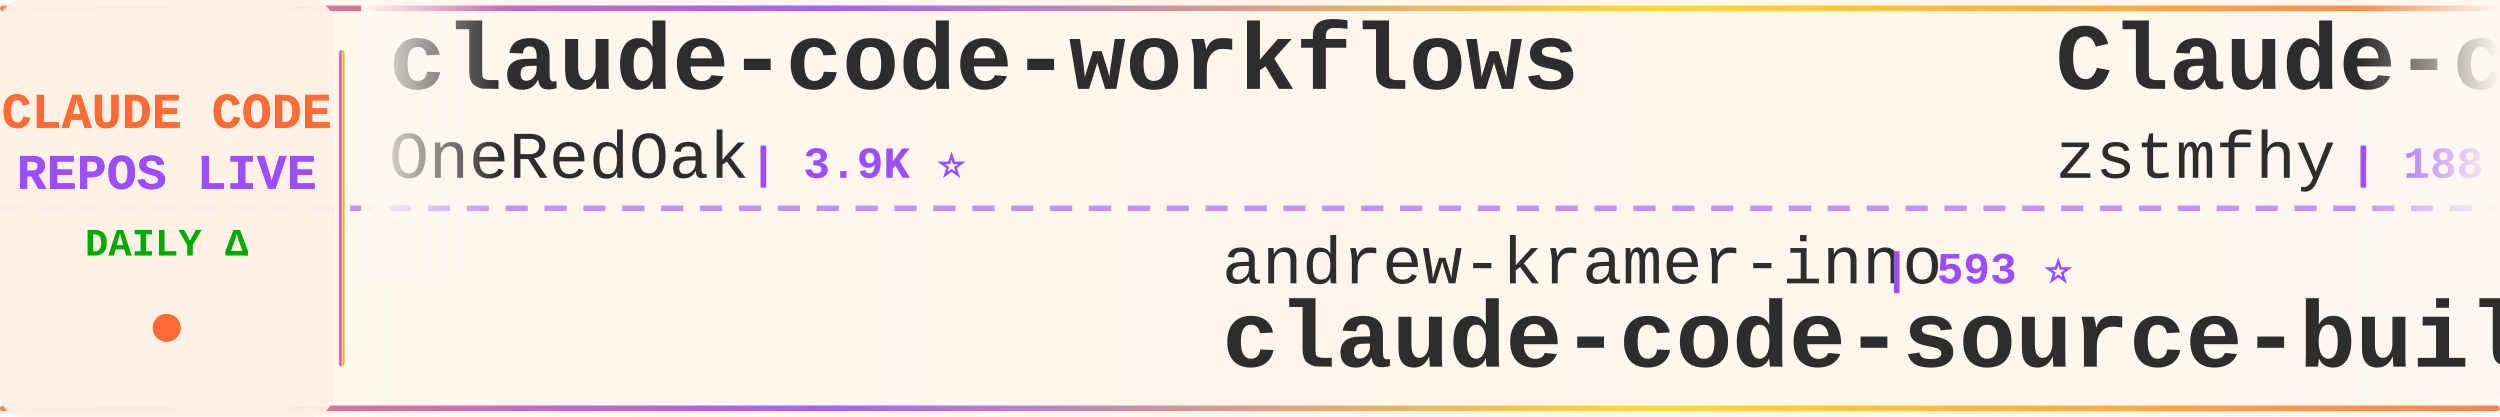
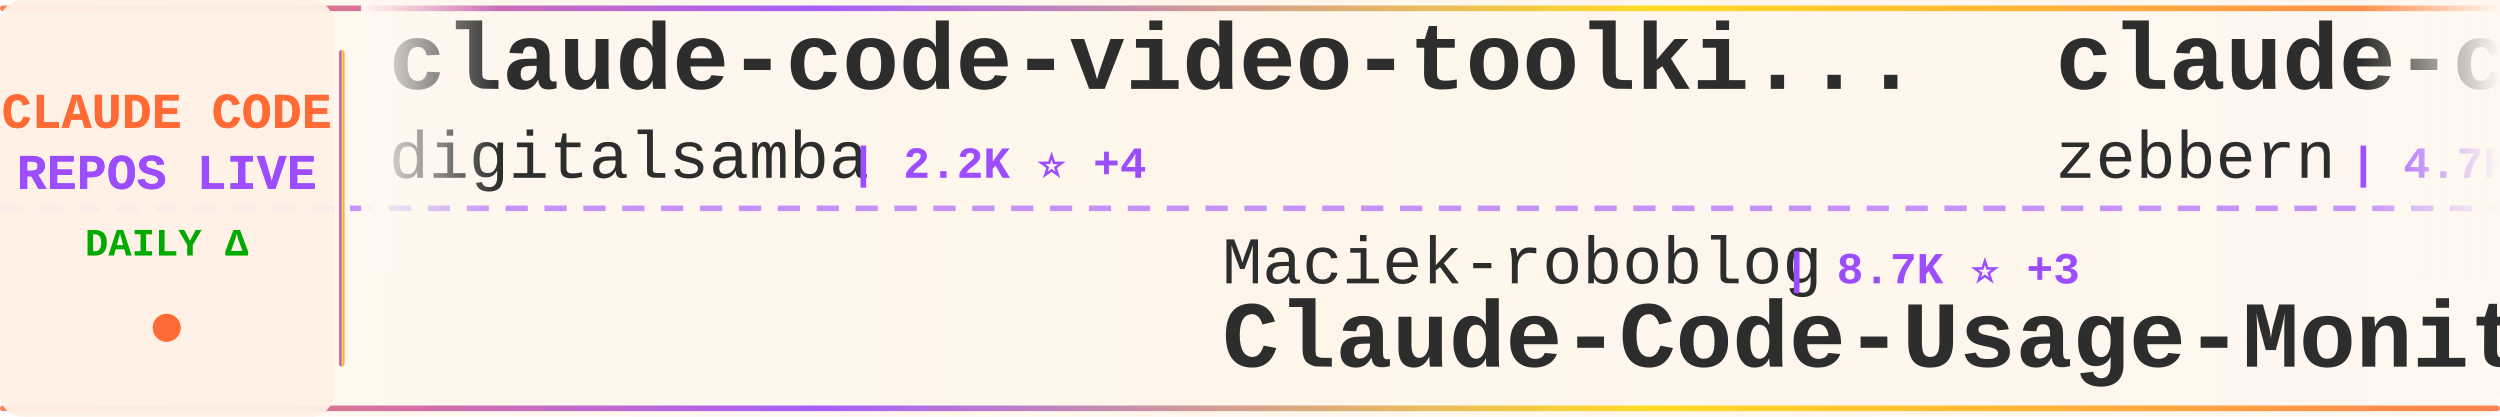
<svg xmlns="http://www.w3.org/2000/svg" width="900" height="150">
  <defs>
    <linearGradient id="tickerBg" x1="0%" y1="0%" x2="100%" y2="0%">
      <stop offset="0%" style="stop-color:#fff8f0;stop-opacity:0.98" />
      <stop offset="50%" style="stop-color:#fff5eb;stop-opacity:1" />
      <stop offset="100%" style="stop-color:#fff8f0;stop-opacity:0.98" />
    </linearGradient>
    <linearGradient id="borderGrad" x1="0%" y1="0%" x2="100%" y2="0%">
      <stop offset="0%" style="stop-color:#FF6B35;stop-opacity:0.85">
        <animate attributeName="stop-opacity" values="0.85;1;0.85" dur="2s" repeatCount="indefinite" />
      </stop>
      <stop offset="33%" style="stop-color:#9C4EFF;stop-opacity:0.9">
        <animate attributeName="stop-opacity" values="0.9;1;0.9" dur="2.2s" repeatCount="indefinite" />
      </stop>
      <stop offset="66%" style="stop-color:#FFD700;stop-opacity:0.85">
        <animate attributeName="stop-opacity" values="0.85;1;0.85" dur="1.8s" repeatCount="indefinite" />
      </stop>
      <stop offset="100%" style="stop-color:#FF6B35;stop-opacity:0.85">
        <animate attributeName="stop-opacity" values="0.85;1;0.85" dur="2s" repeatCount="indefinite" />
      </stop>
    </linearGradient>
    <filter id="textGlow">
      <feGaussianBlur stdDeviation="0.15" result="coloredBlur" />
      <feMerge>
        <feMergeNode in="coloredBlur" />
        <feMergeNode in="SourceGraphic" />
      </feMerge>
    </filter>
    <filter id="metricGlow">
      <feGaussianBlur stdDeviation="0.2" result="coloredBlur" />
      <feMerge>
        <feMergeNode in="coloredBlur" />
        <feMergeNode in="SourceGraphic" />
      </feMerge>
    </filter>
    <linearGradient id="leftFade" x1="0%" y1="0%" x2="100%" y2="0%">
      <stop offset="0%" style="stop-color:#fff8f0;stop-opacity:1" />
      <stop offset="100%" style="stop-color:#fff8f0;stop-opacity:0" />
    </linearGradient>
    <linearGradient id="rightFade" x1="0%" y1="0%" x2="100%" y2="0%">
      <stop offset="0%" style="stop-color:#fff8f0;stop-opacity:0" />
      <stop offset="100%" style="stop-color:#fff8f0;stop-opacity:1" />
    </linearGradient>
  </defs>
  <rect width="900" height="150" fill="url(#tickerBg)" rx="8" />
  <rect x="0" y="2" width="900" height="2" fill="url(#borderGrad)" rx="1" />
  <rect x="0" y="146" width="900" height="2" fill="url(#borderGrad)" rx="1" />
  <line x1="0" y1="75" x2="900" y2="75" stroke="#9C4EFF" stroke-width="2" stroke-dasharray="8 6" opacity="0.6" />
  <rect x="0" y="0" width="120" height="150" fill="#fff0e6" opacity="0.95" rx="8" />
  <text x="60" y="46" font-family="'Courier New', monospace" font-size="18" font-weight="bold" fill="#FF6B35" text-anchor="middle" filter="url(#textGlow)">
    CLAUDE CODE
  </text>
  <text x="60" y="68" font-family="'Courier New', monospace" font-size="18" font-weight="bold" fill="#9C4EFF" text-anchor="middle" filter="url(#textGlow)">
    REPOS LIVE
  </text>
  <text x="60" y="92" font-family="'Courier New', monospace" font-size="14" font-weight="bold" fill="#00aa00" text-anchor="middle">
    DAILY Δ
  </text>
  <circle cx="60" cy="118" r="5" fill="#FF6B35" filter="url(#metricGlow)">
    <animate attributeName="r" values="4;6;4" dur="1.5s" repeatCount="indefinite" />
    <animate attributeName="opacity" values="0.6;1;0.6" dur="1.5s" repeatCount="indefinite" />
  </circle>
  <rect x="122" y="18" width="2" height="114" fill="url(#borderGrad)" rx="1" />
  <clipPath id="tickerClip">
    <rect x="130" y="0" width="770" height="150" />
  </clipPath>
  <g clip-path="url(#tickerClip)">
    <g id="tickerItems">
      <animateTransform attributeName="transform" attributeType="XML" type="translate" from="0 0" to="-3000 0" dur="54s" repeatCount="indefinite" />
      <g transform="translate(0, 0)">
-         <text x="140" y="32" font-family="'Courier New', monospace" font-size="34" font-weight="bold" fill="#2d2d2d">claude-code-workflows</text>
-         <text x="140" y="64" font-family="'Courier New', monospace" font-size="24" font-weight="normal" fill="#2d2d2d" opacity="1.0">OneRedOak</text>
-         <text x="270" y="64" font-family="'Courier New', monospace" font-size="16" font-weight="bold" fill="#9C4EFF"> | 3.9K ⭐</text>
+         <text x="140" y="32" font-family="'Courier New', monospace" font-size="34" font-weight="bold" fill="#2d2d2d">claude-code-video-toolki...</text>
+         <text x="140" y="64" font-family="'Courier New', monospace" font-size="24" font-weight="normal" fill="#2d2d2d" opacity="1.0">digitalsamba</text>
+         <text x="306" y="64" font-family="'Courier New', monospace" font-size="16" font-weight="bold" fill="#9C4EFF"> | 2.2K ⭐ +4</text>
      </g>
      <g transform="translate(300, 0)">
-         <text x="140" y="102" font-family="'Courier New', monospace" font-size="24" font-weight="normal" fill="#2d2d2d" opacity="1.0">andrew-kramer-inno</text>
-         <text x="378" y="102" font-family="'Courier New', monospace" font-size="16" font-weight="bold" fill="#9C4EFF"> | 593 ⭐</text>
-         <text x="140" y="132" font-family="'Courier New', monospace" font-size="34" font-weight="bold" fill="#2d2d2d">claude-code-source-build</text>
+         <text x="140" y="102" font-family="'Courier New', monospace" font-size="24" font-weight="normal" fill="#2d2d2d" opacity="1.0">Maciek-roboblog</text>
+         <text x="342" y="102" font-family="'Courier New', monospace" font-size="16" font-weight="bold" fill="#9C4EFF"> | 8.7K ⭐ +3</text>
+         <text x="140" y="132" font-family="'Courier New', monospace" font-size="34" font-weight="bold" fill="#2d2d2d">Claude-Code-Usage-Monito...</text>
      </g>
      <g transform="translate(600, 0)">
-         <text x="140" y="32" font-family="'Courier New', monospace" font-size="34" font-weight="bold" fill="#2d2d2d">Claude-code</text>
-         <text x="140" y="64" font-family="'Courier New', monospace" font-size="24" font-weight="normal" fill="#2d2d2d" opacity="1.0">zstmfhy</text>
-         <text x="246" y="64" font-family="'Courier New', monospace" font-size="16" font-weight="bold" fill="#9C4EFF"> | 188 ⭐</text>
+         <text x="140" y="32" font-family="'Courier New', monospace" font-size="34" font-weight="bold" fill="#2d2d2d">claude-code-guide</text>
+         <text x="140" y="64" font-family="'Courier New', monospace" font-size="24" font-weight="normal" fill="#2d2d2d" opacity="1.0">zebbern</text>
+         <text x="246" y="64" font-family="'Courier New', monospace" font-size="16" font-weight="bold" fill="#9C4EFF"> | 4.7K ⭐</text>
      </g>
      <g transform="translate(900, 0)">
-         <text x="140" y="102" font-family="'Courier New', monospace" font-size="24" font-weight="normal" fill="#2d2d2d" opacity="1.0">multica-ai</text>
-         <text x="282" y="102" font-family="'Courier New', monospace" font-size="16" font-weight="bold" fill="#9C4EFF"> | 217.8K ⭐ +80</text>
-         <text x="140" y="132" font-family="'Courier New', monospace" font-size="34" font-weight="bold" fill="#2d2d2d">andrej-karpathy-skills</text>
+         <text x="140" y="102" font-family="'Courier New', monospace" font-size="24" font-weight="normal" fill="#2d2d2d" opacity="1.0">anthropics</text>
+         <text x="282" y="102" font-family="'Courier New', monospace" font-size="16" font-weight="bold" fill="#9C4EFF"> | 9.5K ⭐ +4</text>
+         <text x="140" y="132" font-family="'Courier New', monospace" font-size="34" font-weight="bold" fill="#2d2d2d">claude-code-action</text>
      </g>
      <g transform="translate(1200, 0)">
+         <text x="140" y="32" font-family="'Courier New', monospace" font-size="34" font-weight="bold" fill="#2d2d2d">claude-code-analysis</text>
+         <text x="140" y="64" font-family="'Courier New', monospace" font-size="24" font-weight="normal" fill="#2d2d2d" opacity="1.0">liuup</text>
+         <text x="222" y="64" font-family="'Courier New', monospace" font-size="16" font-weight="bold" fill="#9C4EFF"> | 4.0K ⭐ +2</text>
+       </g>
+       <g transform="translate(1500, 0)">
+         <text x="140" y="102" font-family="'Courier New', monospace" font-size="24" font-weight="normal" fill="#2d2d2d" opacity="1.0">kodu-ai</text>
+         <text x="246" y="102" font-family="'Courier New', monospace" font-size="16" font-weight="bold" fill="#9C4EFF"> | 5.2K ⭐ -1</text>
+         <text x="140" y="132" font-family="'Courier New', monospace" font-size="34" font-weight="bold" fill="#2d2d2d">claude-coder</text>
+       </g>
+       <g transform="translate(1800, 0)">
+         <text x="140" y="32" font-family="'Courier New', monospace" font-size="34" font-weight="bold" fill="#2d2d2d">awesome-claude-code</text>
+         <text x="140" y="64" font-family="'Courier New', monospace" font-size="24" font-weight="normal" fill="#2d2d2d" opacity="1.0">jqueryscript</text>
+         <text x="306" y="64" font-family="'Courier New', monospace" font-size="16" font-weight="bold" fill="#9C4EFF"> | 526 ⭐</text>
+       </g>
+       <g transform="translate(2100, 0)">
+         <text x="140" y="102" font-family="'Courier New', monospace" font-size="24" font-weight="normal" fill="#2d2d2d" opacity="1.0">ykdojo</text>
+         <text x="234" y="102" font-family="'Courier New', monospace" font-size="16" font-weight="bold" fill="#9C4EFF"> | 10.2K ⭐ +1</text>
+         <text x="140" y="132" font-family="'Courier New', monospace" font-size="34" font-weight="bold" fill="#2d2d2d">claude-code-tips</text>
+       </g>
+       <g transform="translate(2400, 0)">
+         <text x="140" y="32" font-family="'Courier New', monospace" font-size="34" font-weight="bold" fill="#2d2d2d">claude-code-sourcemap</text>
+         <text x="140" y="64" font-family="'Courier New', monospace" font-size="24" font-weight="normal" fill="#2d2d2d" opacity="1.0">ChinaSiro</text>
+         <text x="270" y="64" font-family="'Courier New', monospace" font-size="16" font-weight="bold" fill="#9C4EFF"> | 9.7K ⭐ +1</text>
+       </g>
+       <g transform="translate(2700, 0)">
+         <text x="140" y="102" font-family="'Courier New', monospace" font-size="24" font-weight="normal" fill="#2d2d2d" opacity="1.0">edmund-io</text>
+         <text x="270" y="102" font-family="'Courier New', monospace" font-size="16" font-weight="bold" fill="#9C4EFF"> | 1.5K ⭐</text>
+         <text x="140" y="132" font-family="'Courier New', monospace" font-size="34" font-weight="bold" fill="#2d2d2d">edmunds-claude-code</text>
+       </g>
+       <g transform="translate(3000, 0)">
+         <text x="140" y="32" font-family="'Courier New', monospace" font-size="34" font-weight="bold" fill="#2d2d2d">claude-code-video-toolki...</text>
+         <text x="140" y="64" font-family="'Courier New', monospace" font-size="24" font-weight="normal" fill="#2d2d2d" opacity="1.0">digitalsamba</text>
+         <text x="306" y="64" font-family="'Courier New', monospace" font-size="16" font-weight="bold" fill="#9C4EFF"> | 2.2K ⭐ +4</text>
+       </g>
+       <g transform="translate(3300, 0)">
+         <text x="140" y="102" font-family="'Courier New', monospace" font-size="24" font-weight="normal" fill="#2d2d2d" opacity="1.0">Maciek-roboblog</text>
+         <text x="342" y="102" font-family="'Courier New', monospace" font-size="16" font-weight="bold" fill="#9C4EFF"> | 8.7K ⭐ +3</text>
+         <text x="140" y="132" font-family="'Courier New', monospace" font-size="34" font-weight="bold" fill="#2d2d2d">Claude-Code-Usage-Monito...</text>
+       </g>
+       <g transform="translate(3600, 0)">
        <text x="140" y="32" font-family="'Courier New', monospace" font-size="34" font-weight="bold" fill="#2d2d2d">claude-code-guide</text>
        <text x="140" y="64" font-family="'Courier New', monospace" font-size="24" font-weight="normal" fill="#2d2d2d" opacity="1.0">zebbern</text>
-         <text x="246" y="64" font-family="'Courier New', monospace" font-size="16" font-weight="bold" fill="#9C4EFF"> | 4.7K ⭐ +1</text>
-       </g>
-       <g transform="translate(1500, 0)">
-         <text x="140" y="102" font-family="'Courier New', monospace" font-size="24" font-weight="normal" fill="#2d2d2d" opacity="1.0">ChinaSiro</text>
-         <text x="270" y="102" font-family="'Courier New', monospace" font-size="16" font-weight="bold" fill="#9C4EFF"> | 9.7K ⭐ +1</text>
-         <text x="140" y="132" font-family="'Courier New', monospace" font-size="34" font-weight="bold" fill="#2d2d2d">claude-code-sourcemap</text>
-       </g>
-       <g transform="translate(1800, 0)">
-         <text x="140" y="32" font-family="'Courier New', monospace" font-size="34" font-weight="bold" fill="#2d2d2d">claude-code-source-code</text>
-         <text x="140" y="64" font-family="'Courier New', monospace" font-size="24" font-weight="normal" fill="#2d2d2d" opacity="1.0">777genius</text>
-         <text x="270" y="64" font-family="'Courier New', monospace" font-size="16" font-weight="bold" fill="#9C4EFF"> | 935 ⭐</text>
-       </g>
-       <g transform="translate(2100, 0)">
-         <text x="140" y="102" font-family="'Courier New', monospace" font-size="24" font-weight="normal" fill="#2d2d2d" opacity="1.0">JrCx7scC</text>
-         <text x="258" y="102" font-family="'Courier New', monospace" font-size="16" font-weight="bold" fill="#9C4EFF"> | 376 ⭐</text>
-         <text x="140" y="132" font-family="'Courier New', monospace" font-size="34" font-weight="bold" fill="#2d2d2d">claude-code-source</text>
-       </g>
-       <g transform="translate(2400, 0)">
-         <text x="140" y="32" font-family="'Courier New', monospace" font-size="34" font-weight="bold" fill="#2d2d2d">claude-code-action</text>
-         <text x="140" y="64" font-family="'Courier New', monospace" font-size="24" font-weight="normal" fill="#2d2d2d" opacity="1.0">anthropics</text>
-         <text x="282" y="64" font-family="'Courier New', monospace" font-size="16" font-weight="bold" fill="#9C4EFF"> | 9.5K ⭐ +5</text>
-       </g>
-       <g transform="translate(2700, 0)">
-         <text x="140" y="102" font-family="'Courier New', monospace" font-size="24" font-weight="normal" fill="#2d2d2d" opacity="1.0">fuergaosi233</text>
-         <text x="306" y="102" font-family="'Courier New', monospace" font-size="16" font-weight="bold" fill="#9C4EFF"> | 2.8K ⭐</text>
-         <text x="140" y="132" font-family="'Courier New', monospace" font-size="34" font-weight="bold" fill="#2d2d2d">claude-code-proxy</text>
-       </g>
-       <g transform="translate(3000, 0)">
-         <text x="140" y="32" font-family="'Courier New', monospace" font-size="34" font-weight="bold" fill="#2d2d2d">claude-code-workflows</text>
-         <text x="140" y="64" font-family="'Courier New', monospace" font-size="24" font-weight="normal" fill="#2d2d2d" opacity="1.0">OneRedOak</text>
-         <text x="270" y="64" font-family="'Courier New', monospace" font-size="16" font-weight="bold" fill="#9C4EFF"> | 3.9K ⭐</text>
-       </g>
-       <g transform="translate(3300, 0)">
-         <text x="140" y="102" font-family="'Courier New', monospace" font-size="24" font-weight="normal" fill="#2d2d2d" opacity="1.0">andrew-kramer-inno</text>
-         <text x="378" y="102" font-family="'Courier New', monospace" font-size="16" font-weight="bold" fill="#9C4EFF"> | 593 ⭐</text>
-         <text x="140" y="132" font-family="'Courier New', monospace" font-size="34" font-weight="bold" fill="#2d2d2d">claude-code-source-build</text>
-       </g>
-       <g transform="translate(3600, 0)">
-         <text x="140" y="32" font-family="'Courier New', monospace" font-size="34" font-weight="bold" fill="#2d2d2d">Claude-code</text>
-         <text x="140" y="64" font-family="'Courier New', monospace" font-size="24" font-weight="normal" fill="#2d2d2d" opacity="1.0">zstmfhy</text>
-         <text x="246" y="64" font-family="'Courier New', monospace" font-size="16" font-weight="bold" fill="#9C4EFF"> | 188 ⭐</text>
+         <text x="246" y="64" font-family="'Courier New', monospace" font-size="16" font-weight="bold" fill="#9C4EFF"> | 4.7K ⭐</text>
      </g>
      <g transform="translate(3900, 0)">
-         <text x="140" y="102" font-family="'Courier New', monospace" font-size="24" font-weight="normal" fill="#2d2d2d" opacity="1.0">multica-ai</text>
-         <text x="282" y="102" font-family="'Courier New', monospace" font-size="16" font-weight="bold" fill="#9C4EFF"> | 217.8K ⭐ +80</text>
-         <text x="140" y="132" font-family="'Courier New', monospace" font-size="34" font-weight="bold" fill="#2d2d2d">andrej-karpathy-skills</text>
+         <text x="140" y="102" font-family="'Courier New', monospace" font-size="24" font-weight="normal" fill="#2d2d2d" opacity="1.0">anthropics</text>
+         <text x="282" y="102" font-family="'Courier New', monospace" font-size="16" font-weight="bold" fill="#9C4EFF"> | 9.5K ⭐ +4</text>
+         <text x="140" y="132" font-family="'Courier New', monospace" font-size="34" font-weight="bold" fill="#2d2d2d">claude-code-action</text>
      </g>
    </g>
  </g>
  <rect x="130" y="0" width="50" height="100" fill="url(#leftFade)" />
  <rect x="850" y="0" width="50" height="100" fill="url(#rightFade)" />
</svg>
